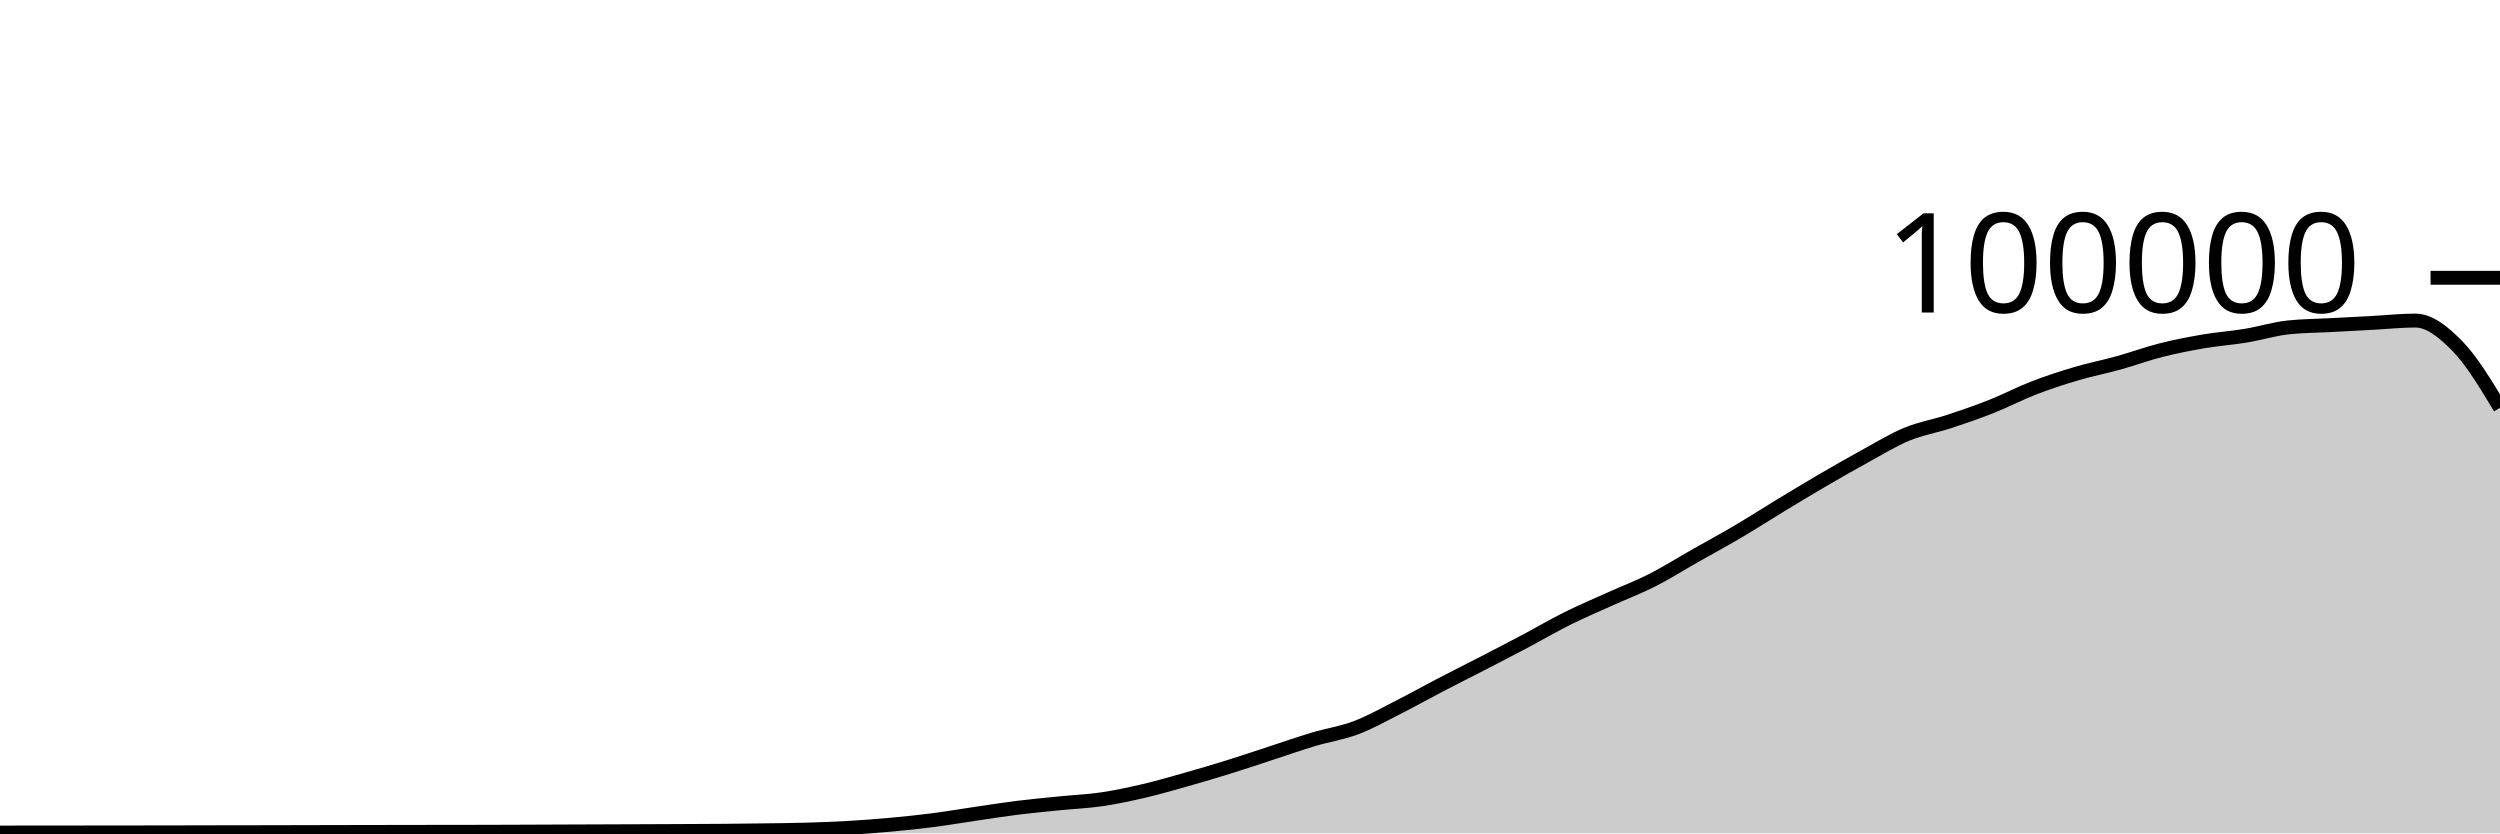
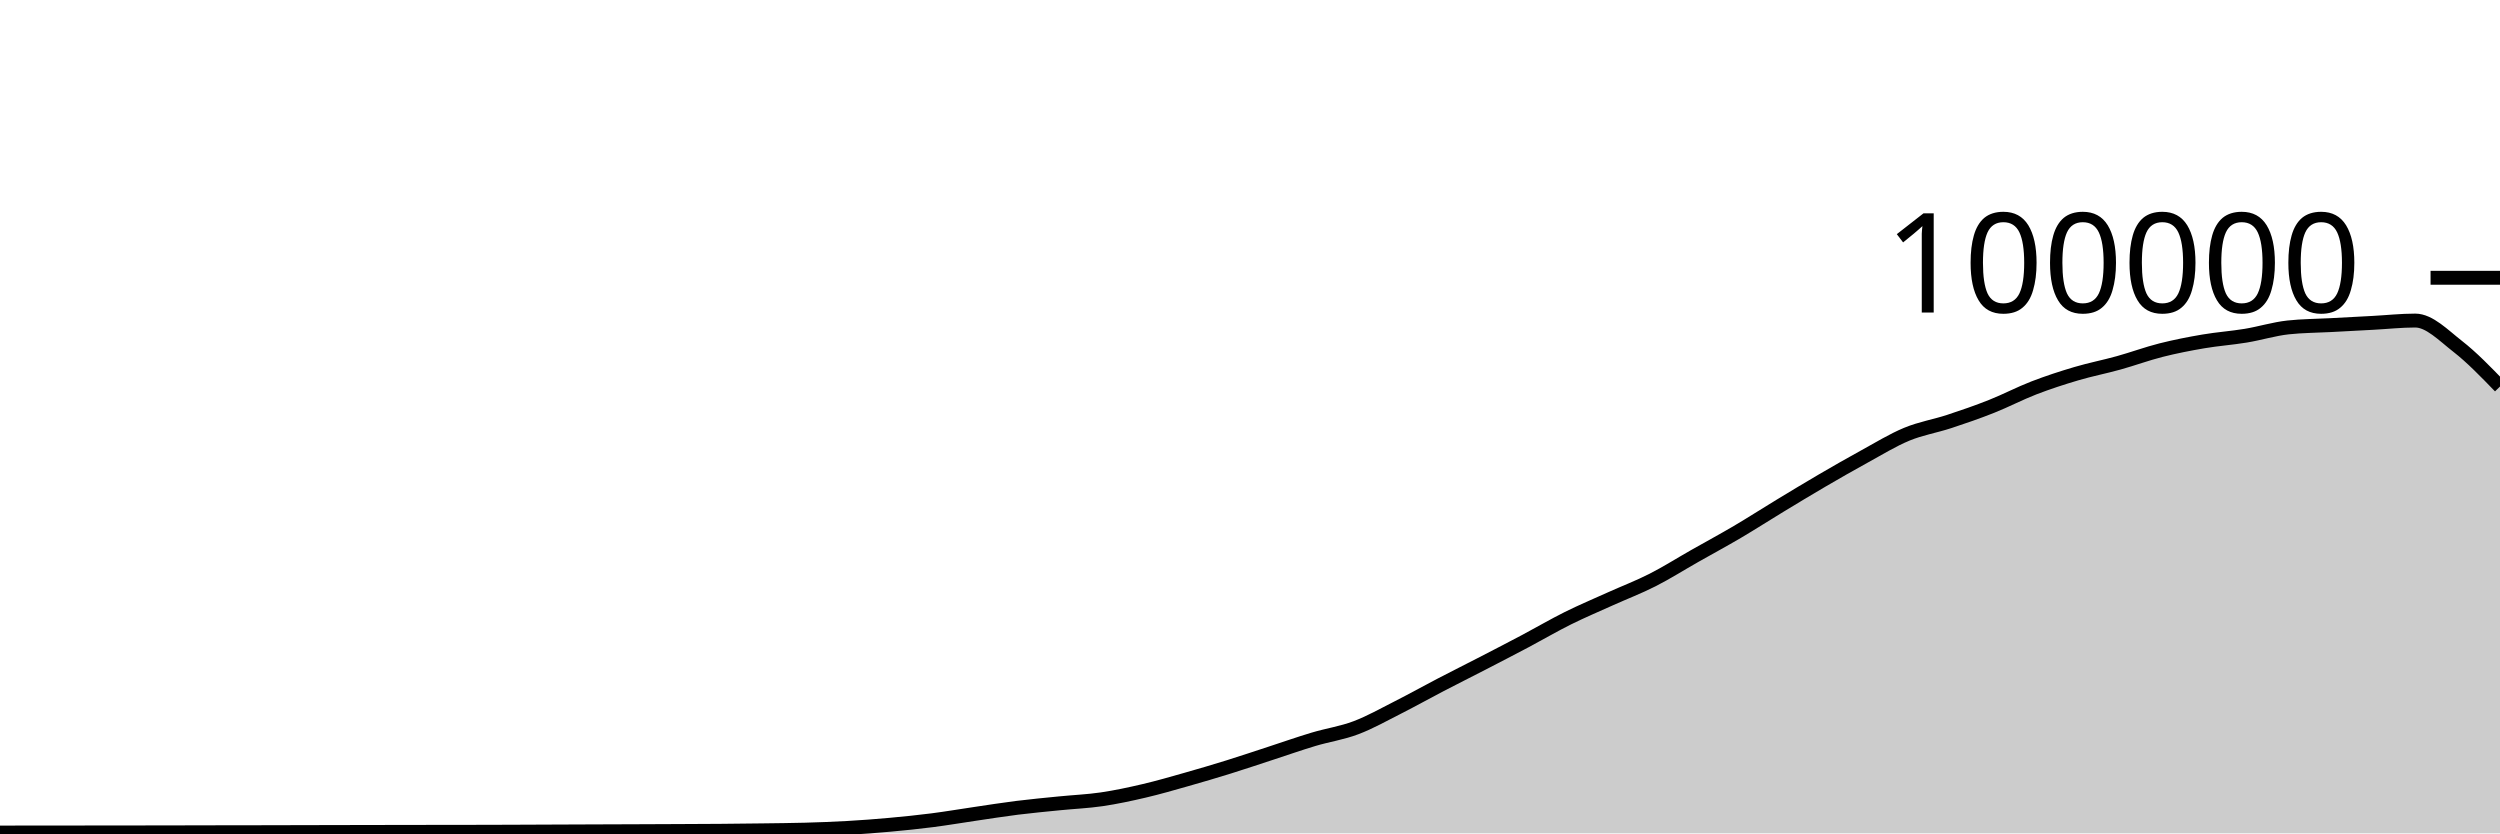
<svg xmlns="http://www.w3.org/2000/svg" viewBox="0 0 180 60">
  <g transform="translate(0,20)">
-     <path class="area" fill="rgba(0, 0, 0, 0.2)" d="M0,39.942C1.017,39.941,2.034,39.94,3.051,39.939C4.068,39.938,5.085,39.937,6.102,39.936C7.119,39.935,8.136,39.934,9.153,39.933C10.169,39.932,11.186,39.931,12.203,39.929C13.22,39.927,14.237,39.924,15.254,39.922C16.271,39.921,17.288,39.919,18.305,39.918C19.322,39.916,20.339,39.913,21.356,39.911C22.373,39.909,23.39,39.907,24.407,39.904C25.424,39.902,26.441,39.899,27.458,39.898C28.475,39.896,29.492,39.895,30.508,39.893C31.525,39.892,32.542,39.891,33.559,39.89C34.576,39.888,35.593,39.885,36.61,39.882C37.627,39.879,38.644,39.873,39.661,39.869C40.678,39.865,41.695,39.861,42.712,39.857C43.729,39.853,44.746,39.85,45.763,39.846C46.78,39.842,47.797,39.838,48.814,39.833C49.831,39.828,50.847,39.825,51.864,39.817C52.881,39.809,53.898,39.798,54.915,39.784C55.932,39.77,56.949,39.762,57.966,39.734C58.983,39.705,60,39.669,61.017,39.611C62.034,39.553,63.051,39.477,64.068,39.384C65.085,39.292,66.102,39.188,67.119,39.058C68.136,38.927,69.153,38.753,70.169,38.604C71.186,38.455,72.203,38.291,73.22,38.164C74.237,38.037,75.254,37.943,76.271,37.841C77.288,37.738,78.305,37.698,79.322,37.549C80.339,37.399,81.356,37.181,82.373,36.943C83.39,36.705,84.407,36.409,85.424,36.121C86.441,35.833,87.458,35.533,88.475,35.216C89.492,34.9,90.508,34.555,91.525,34.224C92.542,33.892,93.559,33.533,94.576,33.229C95.593,32.924,96.61,32.782,97.627,32.397C98.644,32.013,99.661,31.436,100.678,30.922C101.695,30.407,102.712,29.837,103.729,29.308C104.746,28.779,105.763,28.271,106.78,27.746C107.797,27.22,108.814,26.695,109.831,26.157C110.847,25.618,111.864,25.021,112.881,24.515C113.898,24.01,114.915,23.582,115.932,23.123C116.949,22.664,117.966,22.278,118.983,21.762C120,21.245,121.017,20.6,122.034,20.024C123.051,19.447,124.068,18.9,125.085,18.301C126.102,17.702,127.119,17.046,128.136,16.43C129.153,15.814,130.169,15.198,131.186,14.604C132.203,14.011,133.22,13.427,134.237,12.87C135.254,12.313,136.271,11.685,137.288,11.264C138.305,10.844,139.322,10.683,140.339,10.349C141.356,10.015,142.373,9.664,143.39,9.26C144.407,8.857,145.424,8.322,146.441,7.929C147.458,7.537,148.475,7.206,149.492,6.906C150.508,6.605,151.525,6.409,152.542,6.126C153.559,5.843,154.576,5.468,155.593,5.21C156.61,4.953,157.627,4.755,158.644,4.581C159.661,4.408,160.678,4.338,161.695,4.17C162.712,4.002,163.729,3.685,164.746,3.574C165.763,3.464,166.78,3.463,167.797,3.409C168.814,3.354,169.831,3.301,170.847,3.246C171.864,3.192,172.881,3.08,173.898,3.08C174.915,3.08,175.932,3.889,176.949,4.936C177.966,5.982,178.983,7.671,180,9.359L180,40C178.983,40,177.966,40,176.949,40C175.932,40,174.915,40,173.898,40C172.881,40,171.864,40,170.847,40C169.831,40,168.814,40,167.797,40C166.78,40,165.763,40,164.746,40C163.729,40,162.712,40,161.695,40C160.678,40,159.661,40,158.644,40C157.627,40,156.61,40,155.593,40C154.576,40,153.559,40,152.542,40C151.525,40,150.508,40,149.492,40C148.475,40,147.458,40,146.441,40C145.424,40,144.407,40,143.39,40C142.373,40,141.356,40,140.339,40C139.322,40,138.305,40,137.288,40C136.271,40,135.254,40,134.237,40C133.22,40,132.203,40,131.186,40C130.169,40,129.153,40,128.136,40C127.119,40,126.102,40,125.085,40C124.068,40,123.051,40,122.034,40C121.017,40,120,40,118.983,40C117.966,40,116.949,40,115.932,40C114.915,40,113.898,40,112.881,40C111.864,40,110.847,40,109.831,40C108.814,40,107.797,40,106.78,40C105.763,40,104.746,40,103.729,40C102.712,40,101.695,40,100.678,40C99.661,40,98.644,40,97.627,40C96.61,40,95.593,40,94.576,40C93.559,40,92.542,40,91.525,40C90.508,40,89.492,40,88.475,40C87.458,40,86.441,40,85.424,40C84.407,40,83.39,40,82.373,40C81.356,40,80.339,40,79.322,40C78.305,40,77.288,40,76.271,40C75.254,40,74.237,40,73.22,40C72.203,40,71.186,40,70.169,40C69.153,40,68.136,40,67.119,40C66.102,40,65.085,40,64.068,40C63.051,40,62.034,40,61.017,40C60,40,58.983,40,57.966,40C56.949,40,55.932,40,54.915,40C53.898,40,52.881,40,51.864,40C50.847,40,49.831,40,48.814,40C47.797,40,46.78,40,45.763,40C44.746,40,43.729,40,42.712,40C41.695,40,40.678,40,39.661,40C38.644,40,37.627,40,36.61,40C35.593,40,34.576,40,33.559,40C32.542,40,31.525,40,30.508,40C29.492,40,28.475,40,27.458,40C26.441,40,25.424,40,24.407,40C23.39,40,22.373,40,21.356,40C20.339,40,19.322,40,18.305,40C17.288,40,16.271,40,15.254,40C14.237,40,13.22,40,12.203,40C11.186,40,10.169,40,9.153,40C8.136,40,7.119,40,6.102,40C5.085,40,4.068,40,3.051,40C2.034,40,1.017,40,0,40Z" />
-     <path class="line" stroke="black" fill="none" d="M0,39.942C1.017,39.941,2.034,39.94,3.051,39.939C4.068,39.938,5.085,39.937,6.102,39.936C7.119,39.935,8.136,39.934,9.153,39.933C10.169,39.932,11.186,39.931,12.203,39.929C13.22,39.927,14.237,39.924,15.254,39.922C16.271,39.921,17.288,39.919,18.305,39.918C19.322,39.916,20.339,39.913,21.356,39.911C22.373,39.909,23.39,39.907,24.407,39.904C25.424,39.902,26.441,39.899,27.458,39.898C28.475,39.896,29.492,39.895,30.508,39.893C31.525,39.892,32.542,39.891,33.559,39.89C34.576,39.888,35.593,39.885,36.61,39.882C37.627,39.879,38.644,39.873,39.661,39.869C40.678,39.865,41.695,39.861,42.712,39.857C43.729,39.853,44.746,39.85,45.763,39.846C46.78,39.842,47.797,39.838,48.814,39.833C49.831,39.828,50.847,39.825,51.864,39.817C52.881,39.809,53.898,39.798,54.915,39.784C55.932,39.77,56.949,39.762,57.966,39.734C58.983,39.705,60,39.669,61.017,39.611C62.034,39.553,63.051,39.477,64.068,39.384C65.085,39.292,66.102,39.188,67.119,39.058C68.136,38.927,69.153,38.753,70.169,38.604C71.186,38.455,72.203,38.291,73.22,38.164C74.237,38.037,75.254,37.943,76.271,37.841C77.288,37.738,78.305,37.698,79.322,37.549C80.339,37.399,81.356,37.181,82.373,36.943C83.39,36.705,84.407,36.409,85.424,36.121C86.441,35.833,87.458,35.533,88.475,35.216C89.492,34.9,90.508,34.555,91.525,34.224C92.542,33.892,93.559,33.533,94.576,33.229C95.593,32.924,96.61,32.782,97.627,32.397C98.644,32.013,99.661,31.436,100.678,30.922C101.695,30.407,102.712,29.837,103.729,29.308C104.746,28.779,105.763,28.271,106.78,27.746C107.797,27.22,108.814,26.695,109.831,26.157C110.847,25.618,111.864,25.021,112.881,24.515C113.898,24.01,114.915,23.582,115.932,23.123C116.949,22.664,117.966,22.278,118.983,21.762C120,21.245,121.017,20.6,122.034,20.024C123.051,19.447,124.068,18.9,125.085,18.301C126.102,17.702,127.119,17.046,128.136,16.43C129.153,15.814,130.169,15.198,131.186,14.604C132.203,14.011,133.22,13.427,134.237,12.87C135.254,12.313,136.271,11.685,137.288,11.264C138.305,10.844,139.322,10.683,140.339,10.349C141.356,10.015,142.373,9.664,143.39,9.26C144.407,8.857,145.424,8.322,146.441,7.929C147.458,7.537,148.475,7.206,149.492,6.906C150.508,6.605,151.525,6.409,152.542,6.126C153.559,5.843,154.576,5.468,155.593,5.21C156.61,4.953,157.627,4.755,158.644,4.581C159.661,4.408,160.678,4.338,161.695,4.17C162.712,4.002,163.729,3.685,164.746,3.574C165.763,3.464,166.78,3.463,167.797,3.409C168.814,3.354,169.831,3.301,170.847,3.246C171.864,3.192,172.881,3.08,173.898,3.08C174.915,3.08,175.932,3.889,176.949,4.936C177.966,5.982,178.983,7.671,180,9.359" />
+     <path class="area" fill="rgba(0, 0, 0, 0.2)" d="M0,39.942C1.017,39.941,2.034,39.94,3.051,39.939C4.068,39.938,5.085,39.937,6.102,39.936C7.119,39.935,8.136,39.934,9.153,39.933C10.169,39.932,11.186,39.931,12.203,39.929C13.22,39.927,14.237,39.924,15.254,39.922C16.271,39.921,17.288,39.919,18.305,39.918C19.322,39.916,20.339,39.913,21.356,39.911C22.373,39.909,23.39,39.907,24.407,39.904C25.424,39.902,26.441,39.899,27.458,39.898C28.475,39.896,29.492,39.895,30.508,39.893C31.525,39.892,32.542,39.891,33.559,39.89C34.576,39.888,35.593,39.885,36.61,39.882C37.627,39.879,38.644,39.873,39.661,39.869C40.678,39.865,41.695,39.861,42.712,39.857C43.729,39.853,44.746,39.85,45.763,39.846C46.78,39.842,47.797,39.838,48.814,39.833C49.831,39.828,50.847,39.825,51.864,39.817C52.881,39.809,53.898,39.798,54.915,39.784C55.932,39.77,56.949,39.762,57.966,39.734C58.983,39.705,60,39.669,61.017,39.611C62.034,39.553,63.051,39.477,64.068,39.384C65.085,39.292,66.102,39.188,67.119,39.058C68.136,38.927,69.153,38.753,70.169,38.604C71.186,38.455,72.203,38.291,73.22,38.164C74.237,38.037,75.254,37.943,76.271,37.841C77.288,37.738,78.305,37.698,79.322,37.549C80.339,37.399,81.356,37.181,82.373,36.943C83.39,36.705,84.407,36.409,85.424,36.121C86.441,35.833,87.458,35.533,88.475,35.216C89.492,34.9,90.508,34.555,91.525,34.224C92.542,33.892,93.559,33.533,94.576,33.229C95.593,32.924,96.61,32.782,97.627,32.397C98.644,32.013,99.661,31.436,100.678,30.922C101.695,30.407,102.712,29.837,103.729,29.308C104.746,28.779,105.763,28.271,106.78,27.746C107.797,27.22,108.814,26.695,109.831,26.157C110.847,25.618,111.864,25.021,112.881,24.515C113.898,24.01,114.915,23.582,115.932,23.123C116.949,22.664,117.966,22.278,118.983,21.762C120,21.245,121.017,20.6,122.034,20.024C123.051,19.447,124.068,18.9,125.085,18.301C126.102,17.702,127.119,17.046,128.136,16.43C129.153,15.814,130.169,15.198,131.186,14.604C132.203,14.011,133.22,13.427,134.237,12.87C135.254,12.313,136.271,11.685,137.288,11.264C138.305,10.844,139.322,10.683,140.339,10.349C141.356,10.015,142.373,9.664,143.39,9.26C144.407,8.857,145.424,8.322,146.441,7.929C147.458,7.537,148.475,7.206,149.492,6.906C150.508,6.605,151.525,6.409,152.542,6.126C153.559,5.843,154.576,5.468,155.593,5.21C156.61,4.953,157.627,4.755,158.644,4.581C159.661,4.408,160.678,4.338,161.695,4.17C162.712,4.002,163.729,3.685,164.746,3.574C165.763,3.464,166.78,3.463,167.797,3.409C168.814,3.354,169.831,3.301,170.847,3.246C171.864,3.192,172.881,3.08,173.898,3.08C174.915,3.08,175.932,4.144,176.949,4.936C177.966,5.728,178.983,6.78,180,7.832L180,40C178.983,40,177.966,40,176.949,40C175.932,40,174.915,40,173.898,40C172.881,40,171.864,40,170.847,40C169.831,40,168.814,40,167.797,40C166.78,40,165.763,40,164.746,40C163.729,40,162.712,40,161.695,40C160.678,40,159.661,40,158.644,40C157.627,40,156.61,40,155.593,40C154.576,40,153.559,40,152.542,40C151.525,40,150.508,40,149.492,40C148.475,40,147.458,40,146.441,40C145.424,40,144.407,40,143.39,40C142.373,40,141.356,40,140.339,40C139.322,40,138.305,40,137.288,40C136.271,40,135.254,40,134.237,40C133.22,40,132.203,40,131.186,40C130.169,40,129.153,40,128.136,40C127.119,40,126.102,40,125.085,40C124.068,40,123.051,40,122.034,40C121.017,40,120,40,118.983,40C117.966,40,116.949,40,115.932,40C114.915,40,113.898,40,112.881,40C111.864,40,110.847,40,109.831,40C108.814,40,107.797,40,106.78,40C105.763,40,104.746,40,103.729,40C102.712,40,101.695,40,100.678,40C99.661,40,98.644,40,97.627,40C96.61,40,95.593,40,94.576,40C93.559,40,92.542,40,91.525,40C90.508,40,89.492,40,88.475,40C87.458,40,86.441,40,85.424,40C84.407,40,83.39,40,82.373,40C81.356,40,80.339,40,79.322,40C78.305,40,77.288,40,76.271,40C75.254,40,74.237,40,73.22,40C72.203,40,71.186,40,70.169,40C69.153,40,68.136,40,67.119,40C66.102,40,65.085,40,64.068,40C63.051,40,62.034,40,61.017,40C60,40,58.983,40,57.966,40C56.949,40,55.932,40,54.915,40C53.898,40,52.881,40,51.864,40C50.847,40,49.831,40,48.814,40C47.797,40,46.78,40,45.763,40C44.746,40,43.729,40,42.712,40C41.695,40,40.678,40,39.661,40C38.644,40,37.627,40,36.61,40C35.593,40,34.576,40,33.559,40C32.542,40,31.525,40,30.508,40C29.492,40,28.475,40,27.458,40C26.441,40,25.424,40,24.407,40C23.39,40,22.373,40,21.356,40C20.339,40,19.322,40,18.305,40C17.288,40,16.271,40,15.254,40C14.237,40,13.22,40,12.203,40C11.186,40,10.169,40,9.153,40C8.136,40,7.119,40,6.102,40C5.085,40,4.068,40,3.051,40C2.034,40,1.017,40,0,40Z" />
+     <path class="line" stroke="black" fill="none" d="M0,39.942C1.017,39.941,2.034,39.94,3.051,39.939C4.068,39.938,5.085,39.937,6.102,39.936C7.119,39.935,8.136,39.934,9.153,39.933C10.169,39.932,11.186,39.931,12.203,39.929C13.22,39.927,14.237,39.924,15.254,39.922C16.271,39.921,17.288,39.919,18.305,39.918C19.322,39.916,20.339,39.913,21.356,39.911C22.373,39.909,23.39,39.907,24.407,39.904C25.424,39.902,26.441,39.899,27.458,39.898C28.475,39.896,29.492,39.895,30.508,39.893C31.525,39.892,32.542,39.891,33.559,39.89C34.576,39.888,35.593,39.885,36.61,39.882C37.627,39.879,38.644,39.873,39.661,39.869C40.678,39.865,41.695,39.861,42.712,39.857C43.729,39.853,44.746,39.85,45.763,39.846C46.78,39.842,47.797,39.838,48.814,39.833C49.831,39.828,50.847,39.825,51.864,39.817C52.881,39.809,53.898,39.798,54.915,39.784C55.932,39.77,56.949,39.762,57.966,39.734C58.983,39.705,60,39.669,61.017,39.611C62.034,39.553,63.051,39.477,64.068,39.384C65.085,39.292,66.102,39.188,67.119,39.058C68.136,38.927,69.153,38.753,70.169,38.604C71.186,38.455,72.203,38.291,73.22,38.164C74.237,38.037,75.254,37.943,76.271,37.841C77.288,37.738,78.305,37.698,79.322,37.549C80.339,37.399,81.356,37.181,82.373,36.943C83.39,36.705,84.407,36.409,85.424,36.121C86.441,35.833,87.458,35.533,88.475,35.216C89.492,34.9,90.508,34.555,91.525,34.224C92.542,33.892,93.559,33.533,94.576,33.229C95.593,32.924,96.61,32.782,97.627,32.397C98.644,32.013,99.661,31.436,100.678,30.922C101.695,30.407,102.712,29.837,103.729,29.308C104.746,28.779,105.763,28.271,106.78,27.746C107.797,27.22,108.814,26.695,109.831,26.157C110.847,25.618,111.864,25.021,112.881,24.515C113.898,24.01,114.915,23.582,115.932,23.123C116.949,22.664,117.966,22.278,118.983,21.762C120,21.245,121.017,20.6,122.034,20.024C123.051,19.447,124.068,18.9,125.085,18.301C126.102,17.702,127.119,17.046,128.136,16.43C129.153,15.814,130.169,15.198,131.186,14.604C132.203,14.011,133.22,13.427,134.237,12.87C135.254,12.313,136.271,11.685,137.288,11.264C138.305,10.844,139.322,10.683,140.339,10.349C141.356,10.015,142.373,9.664,143.39,9.26C144.407,8.857,145.424,8.322,146.441,7.929C147.458,7.537,148.475,7.206,149.492,6.906C150.508,6.605,151.525,6.409,152.542,6.126C153.559,5.843,154.576,5.468,155.593,5.21C156.61,4.953,157.627,4.755,158.644,4.581C159.661,4.408,160.678,4.338,161.695,4.17C162.712,4.002,163.729,3.685,164.746,3.574C165.763,3.464,166.78,3.463,167.797,3.409C168.814,3.354,169.831,3.301,170.847,3.246C171.864,3.192,172.881,3.08,173.898,3.08C174.915,3.08,175.932,4.144,176.949,4.936C177.966,5.728,178.983,6.78,180,7.832" />
    <path class="axis-ceiling" stroke-width="1" stroke="black" fill="none" d="M175,0L180,0" />
    <text class="axis-ceiling-label" font-family="sans-serif" text-anchor="end" font-size="10px" x="170" y="2.5">100000</text>
  </g>
</svg>
